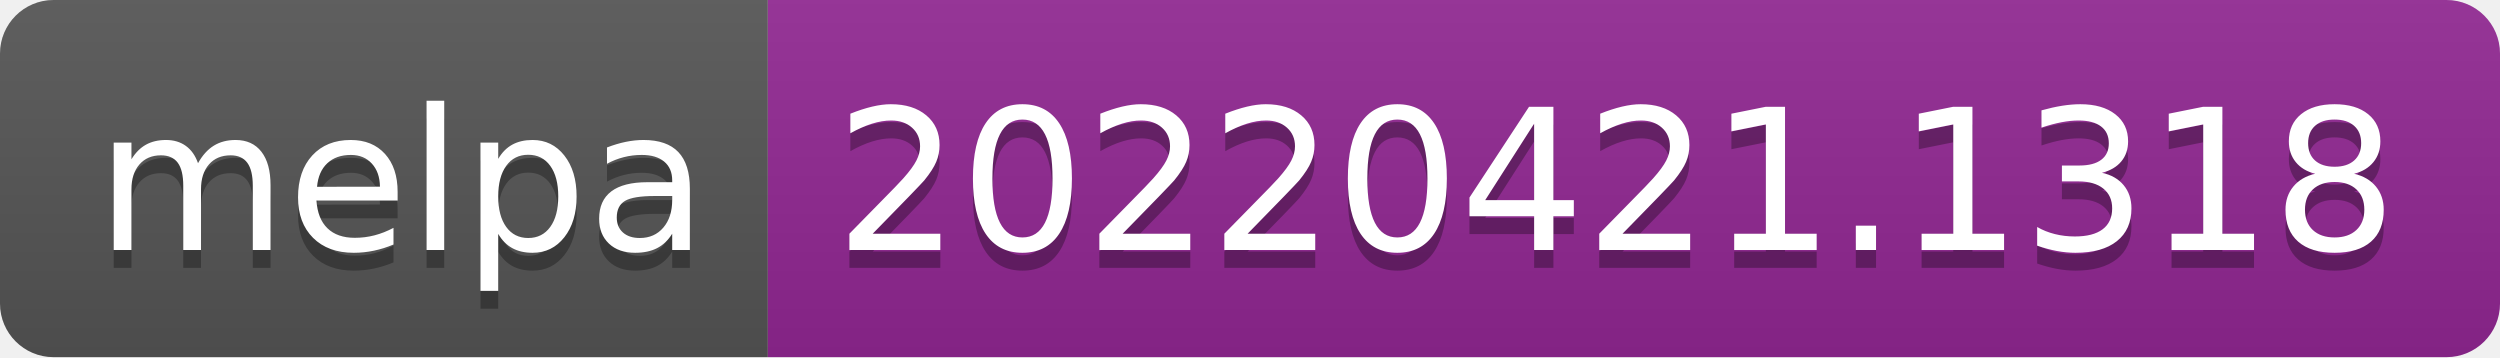
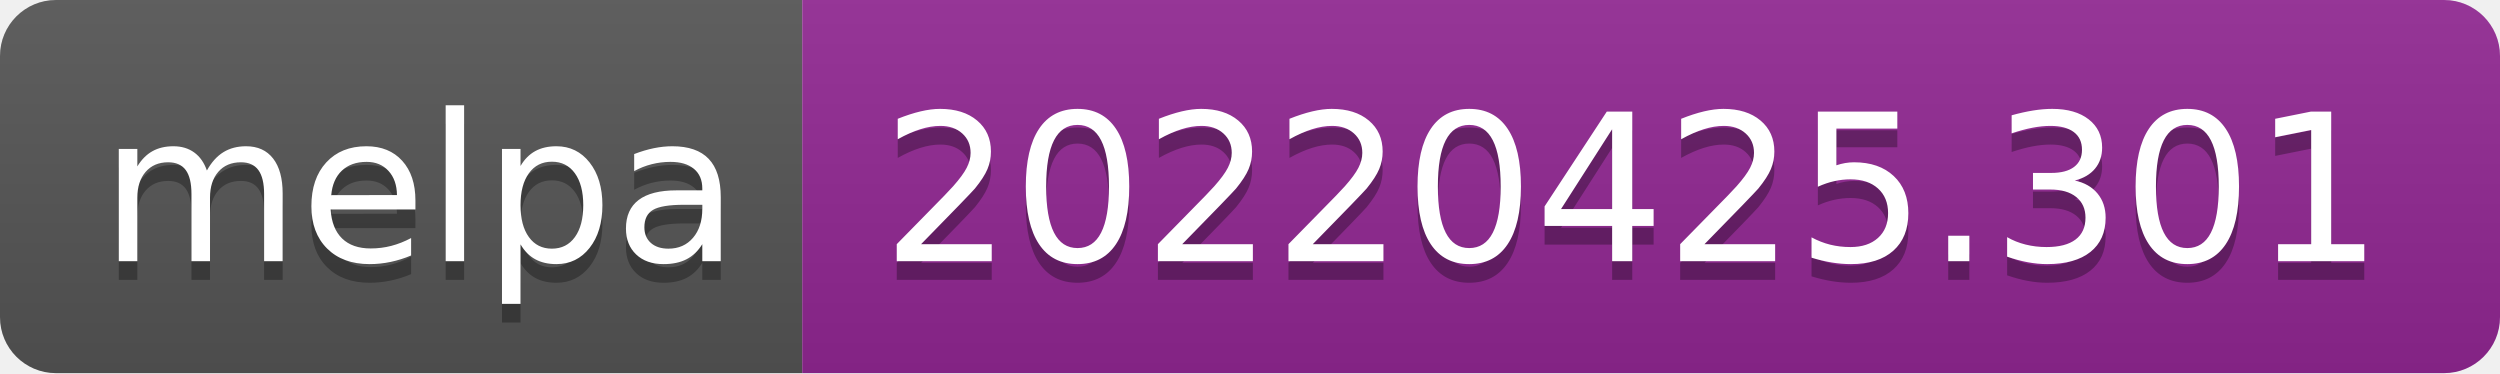
- <svg xmlns="http://www.w3.org/2000/svg" width="140" height="20" role="img" aria-label="melpa: 20220421.1318">
+ <svg xmlns="http://www.w3.org/2000/svg" width="134" height="20" role="img" aria-label="melpa: 20220425.301">
  <linearGradient id="s" x2="0" y2="100%">
    <stop offset="0" stop-color="#bbb" stop-opacity=".1" />
    <stop offset="1" stop-opacity=".1" />
  </linearGradient>
  <clipPath id="r">
-     <rect width="140" height="20" rx="3" fill="#fff" />
+     <rect width="134" height="20" rx="3" fill="#fff" />
  </clipPath>
  <g clip-path="url(#r)">
    <rect width="43" height="20" fill="#555" />
-     <rect x="43" width="97" height="20" fill="#922793" />
-     <rect width="140" height="20" fill="url(#s)" />
+     <rect x="43" width="91" height="20" fill="#922793" />
+     <rect width="134" height="20" fill="url(#s)" />
  </g>
  <g fill="#fff" text-anchor="middle" font-family="Verdana,Geneva,DejaVu Sans,sans-serif" text-rendering="geometricPrecision" font-size="110">
    <text aria-hidden="true" x="225" y="150" fill="#010101" fill-opacity=".3" transform="scale(.1)" textLength="330">melpa</text>
    <text x="225" y="140" transform="scale(.1)" fill="#fff" textLength="330">melpa</text>
-     <text aria-hidden="true" x="905" y="150" fill="#010101" fill-opacity=".3" transform="scale(.1)" textLength="870">20220421.1318</text>
-     <text x="905" y="140" transform="scale(.1)" fill="#fff" textLength="870">20220421.1318</text>
+     <text aria-hidden="true" x="875" y="150" fill="#010101" fill-opacity=".3" transform="scale(.1)" textLength="810">20220425.301</text>
+     <text x="875" y="140" transform="scale(.1)" fill="#fff" textLength="810">20220425.301</text>
  </g>
</svg>
